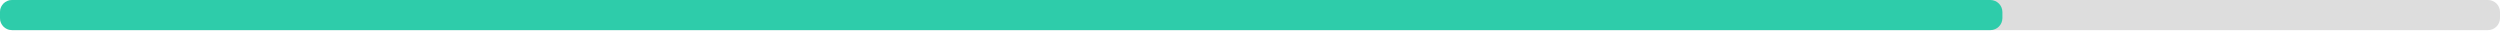
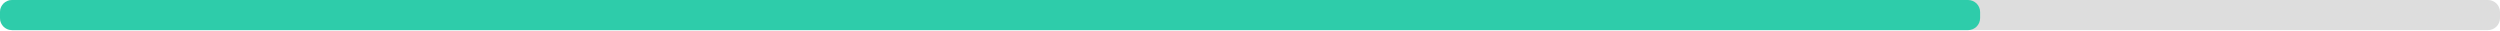
<svg xmlns="http://www.w3.org/2000/svg" width="830" height="10">
  <g>
    <rect style="fill: #ddd;" height="10" width="830" rx="4" y="0" x="0" />
-     <rect style="fill: #2eccaa;" height="10" width="664.8" rx="4" y="0" x="0" />
+     <rect style="fill: #2eccaa;" height="10" width="657.4" rx="4" y="0" x="0" />
  </g>
</svg>
